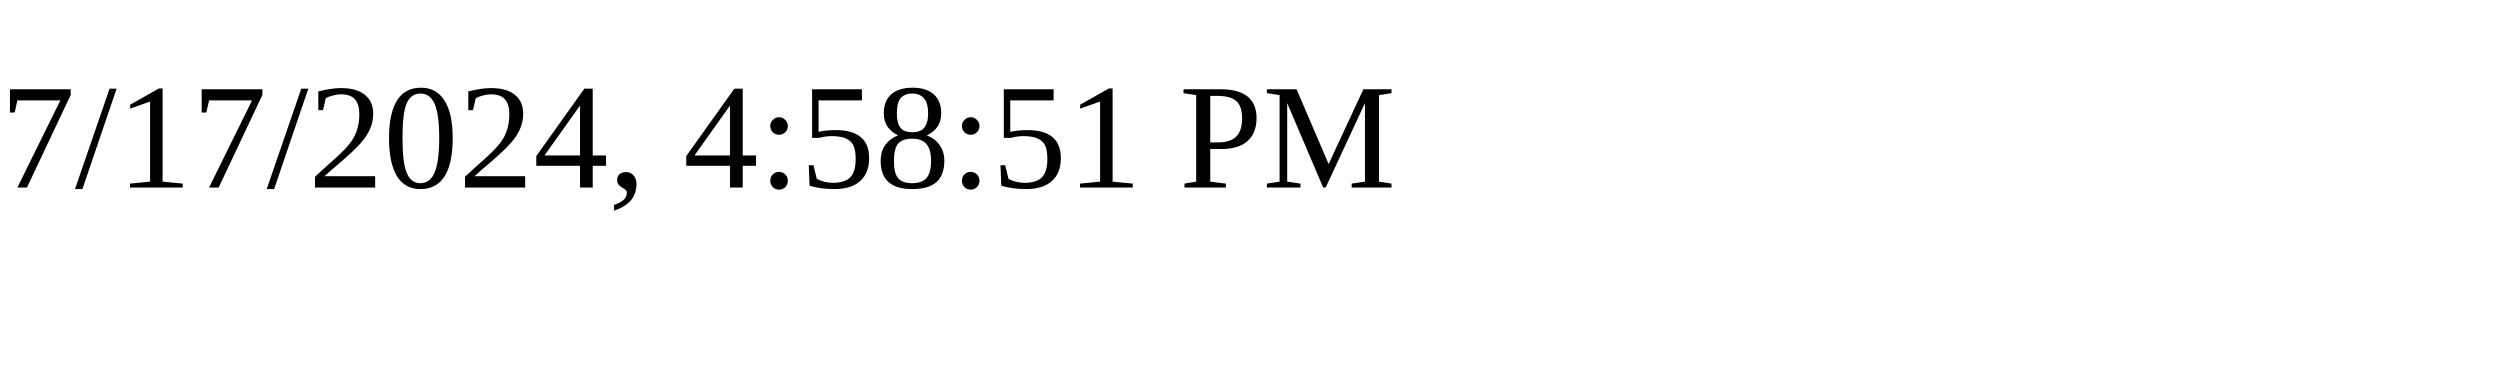
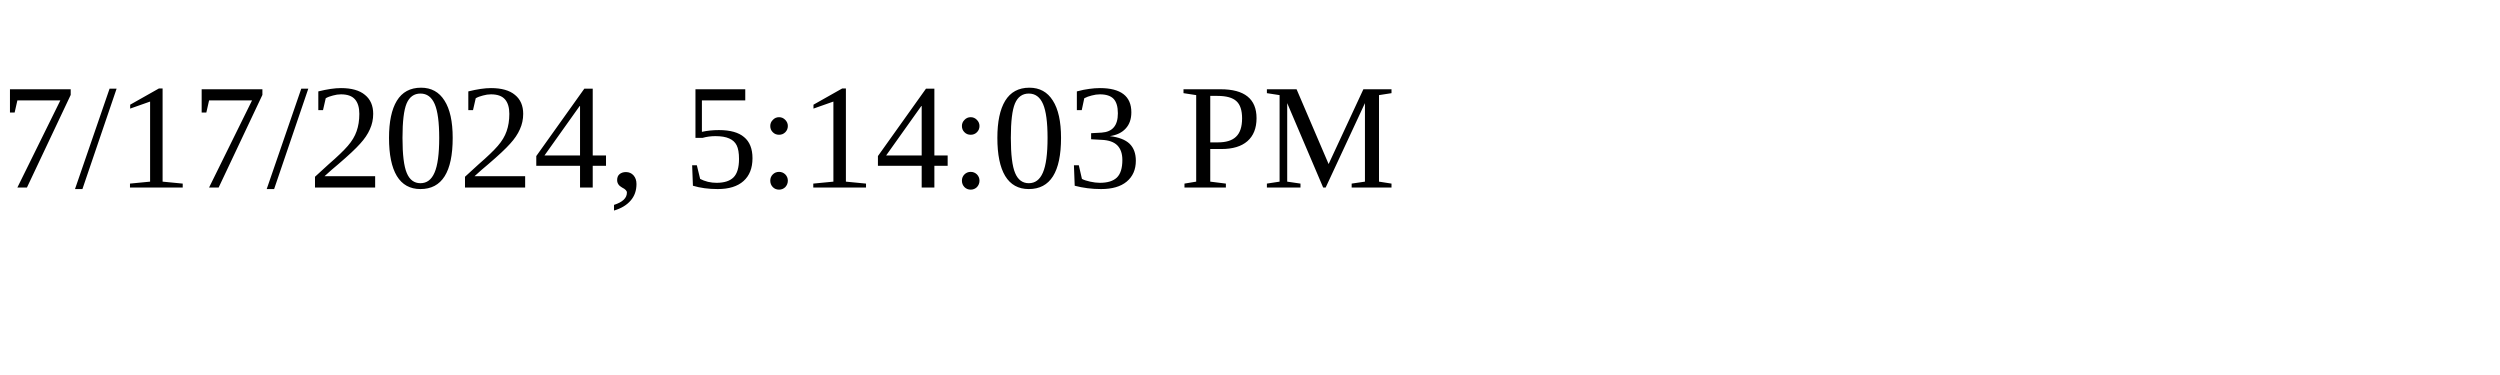
<svg xmlns="http://www.w3.org/2000/svg" height="30" width="200">
-   <text x="0" y="15">7/17/2024, 4:58:51 PM</text>
+   <text x="0" y="15">7/17/2024, 5:14:03 PM</text>
</svg>
